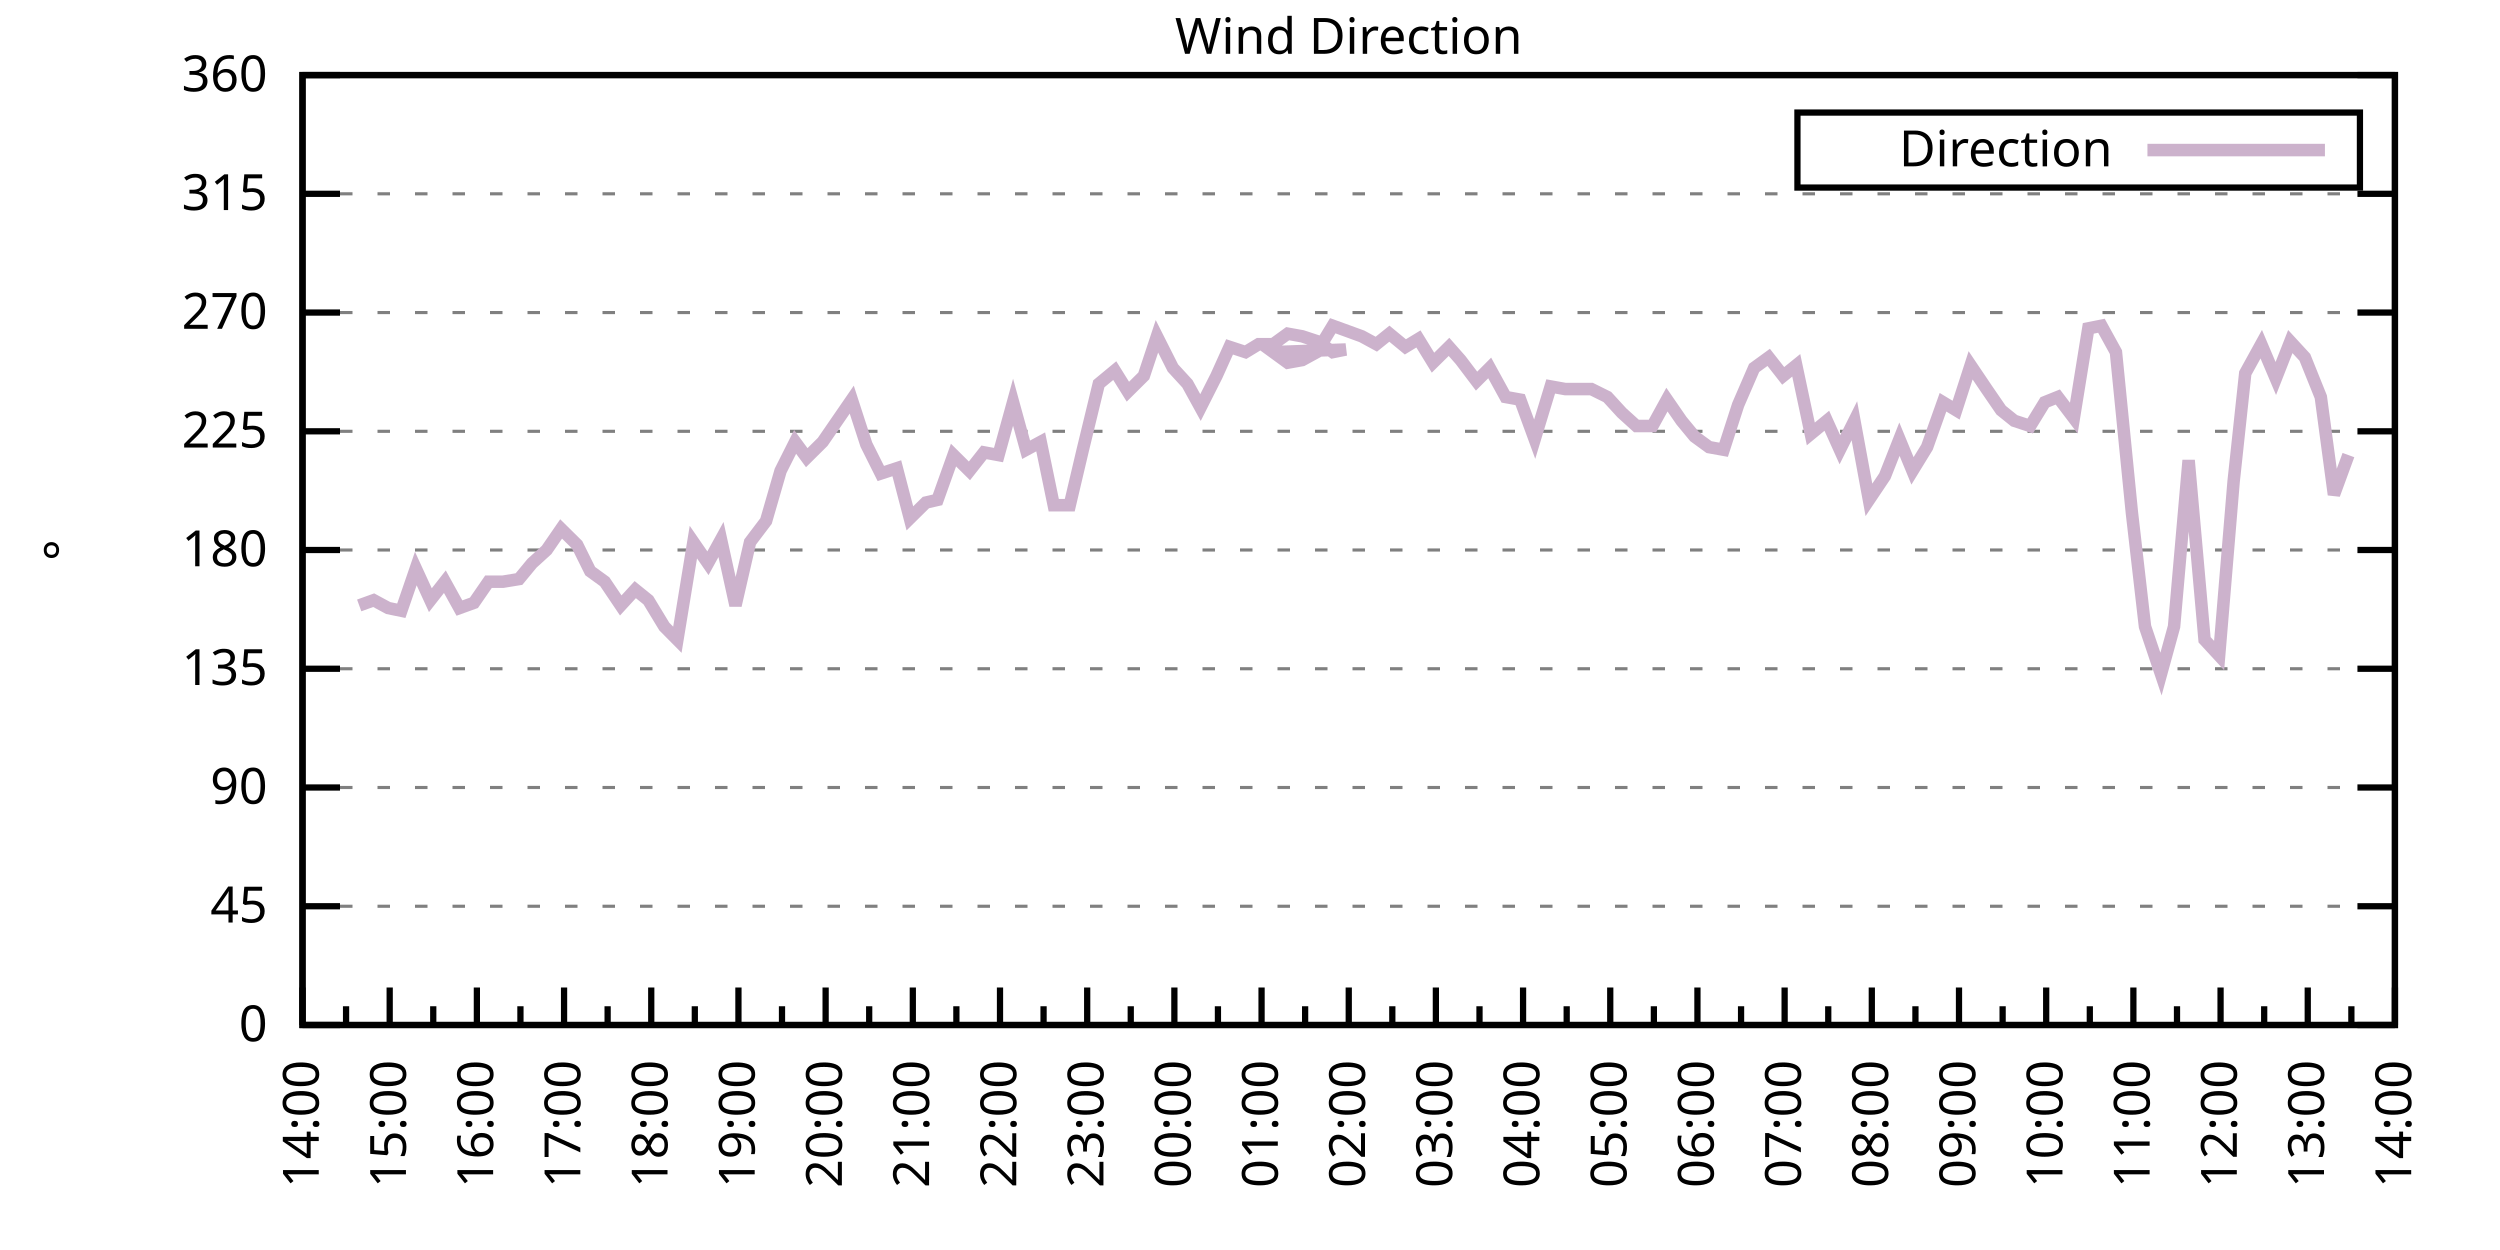
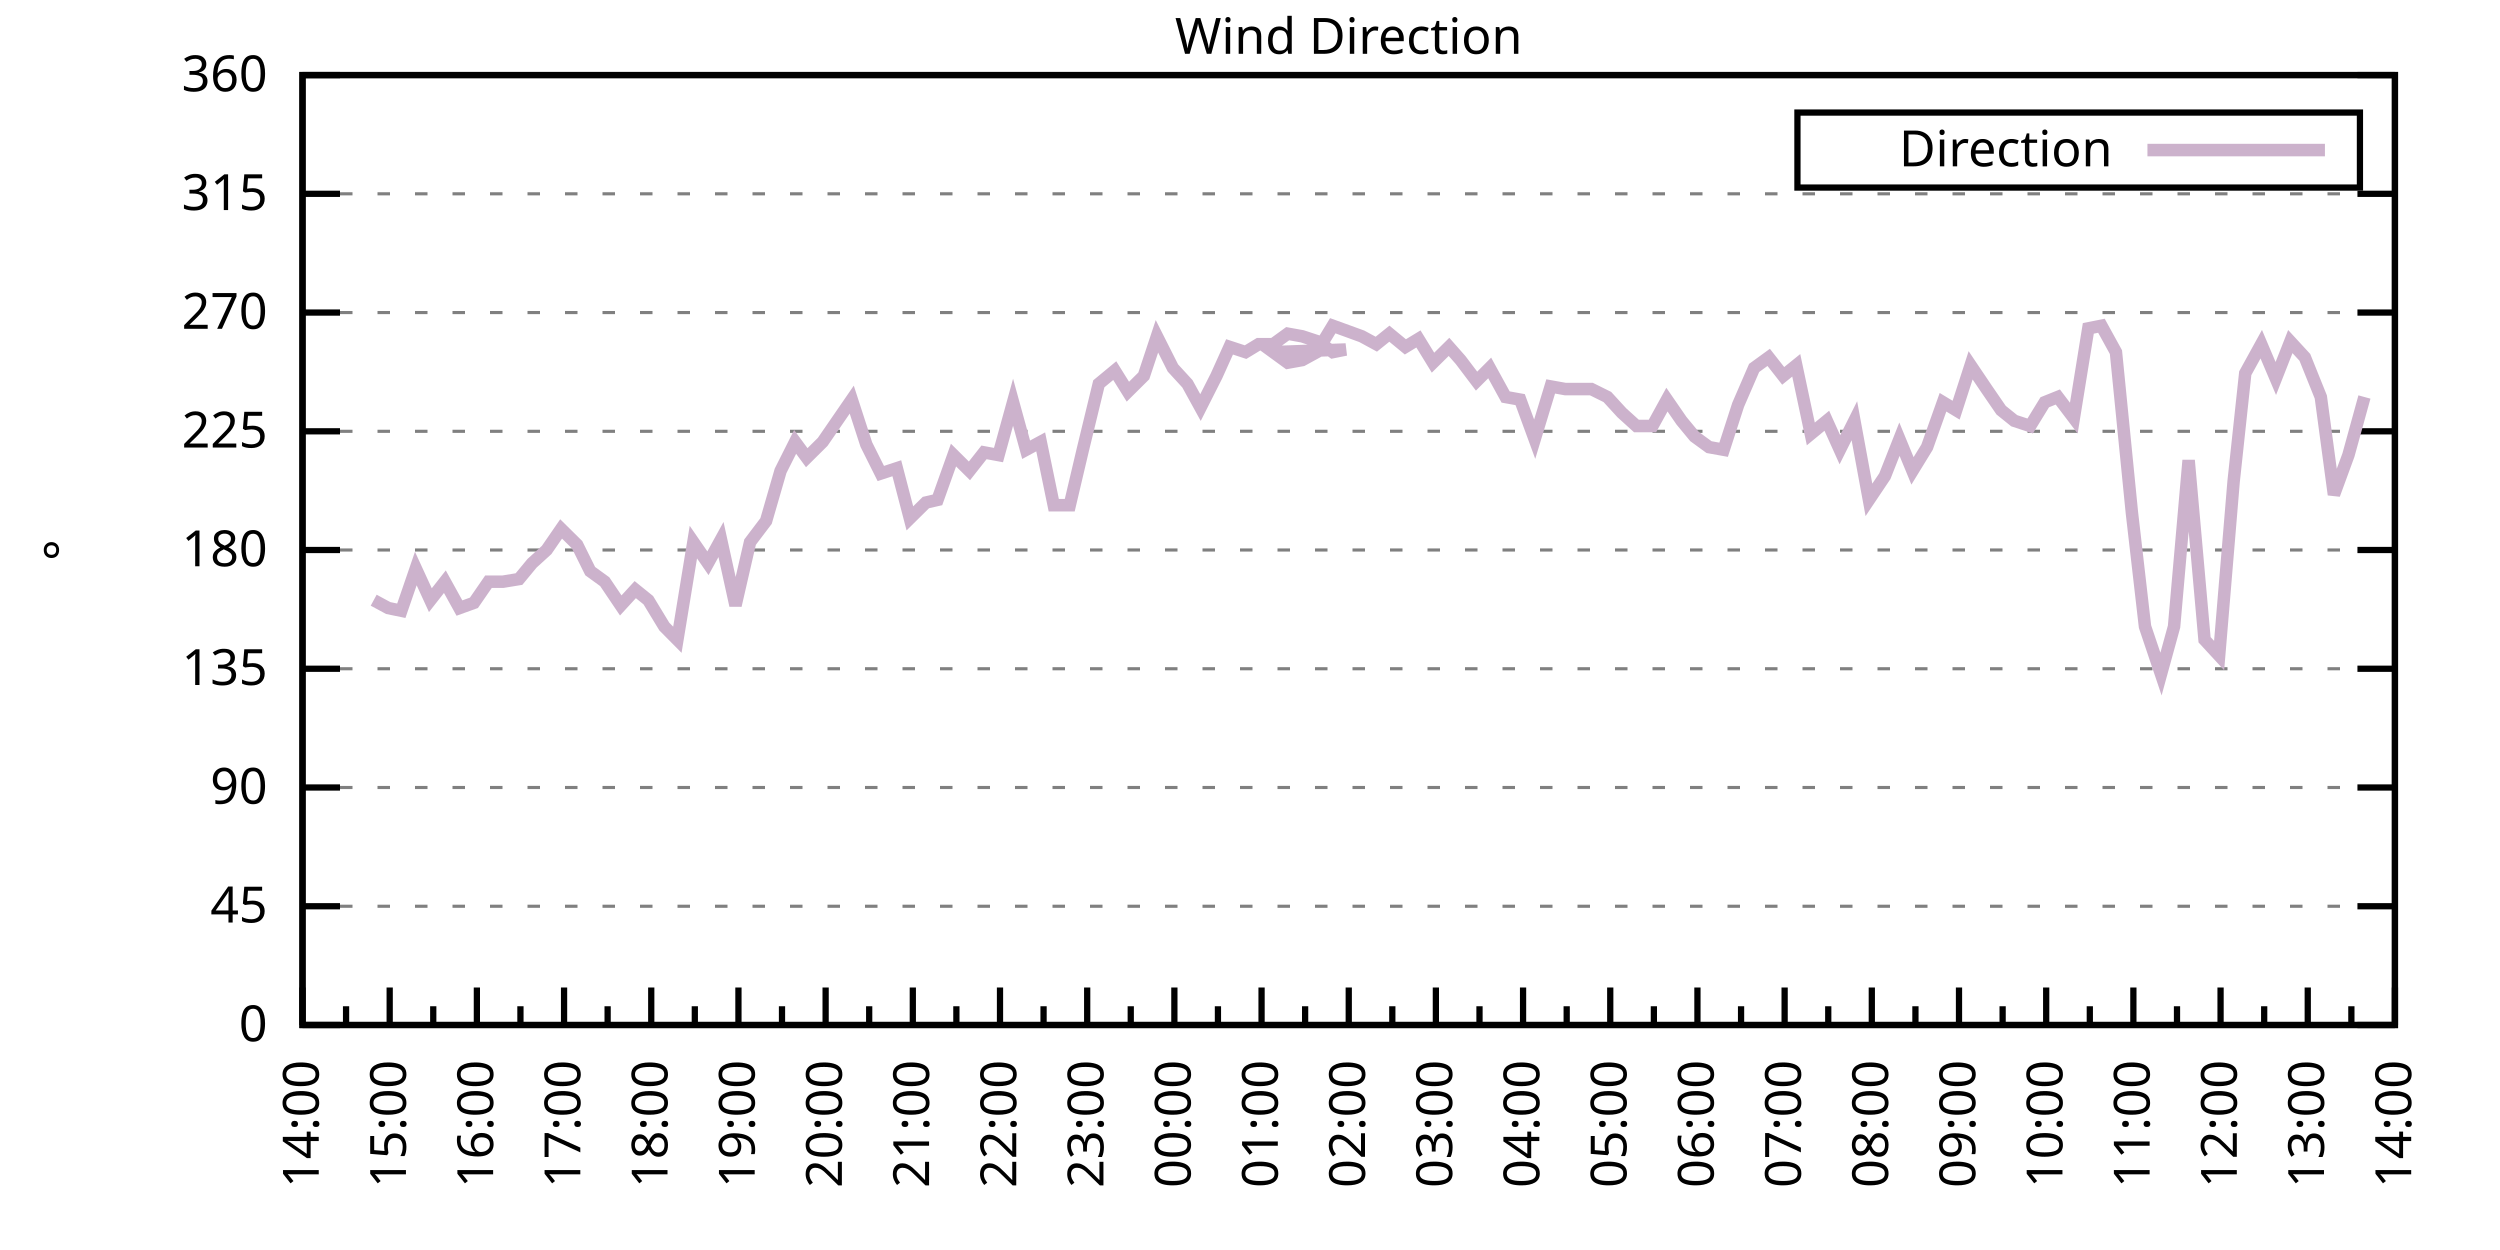
<svg xmlns="http://www.w3.org/2000/svg" xmlns:xlink="http://www.w3.org/1999/xlink" width="400" height="200" viewBox="0 0 400 200">
  <g id="gnuplot_canvas">
    <rect x="0" y="0" width="400" height="200" fill="none" />
    <defs>
      <circle id="gpDot" r="0.5" stroke-width="0.5" stroke="currentColor" />
      <path id="gpPt0" stroke-width="0.333" stroke="currentColor" d="M-1,0 h2 M0,-1 v2" />
      <path id="gpPt1" stroke-width="0.333" stroke="currentColor" d="M-1,-1 L1,1 M1,-1 L-1,1" />
      <path id="gpPt2" stroke-width="0.333" stroke="currentColor" d="M-1,0 L1,0 M0,-1 L0,1 M-1,-1 L1,1 M-1,1 L1,-1" />
      <rect id="gpPt3" stroke-width="0.333" stroke="currentColor" x="-1" y="-1" width="2" height="2" />
      <rect id="gpPt4" stroke-width="0.333" stroke="currentColor" fill="currentColor" x="-1" y="-1" width="2" height="2" />
      <circle id="gpPt5" stroke-width="0.333" stroke="currentColor" cx="0" cy="0" r="1" />
      <use xlink:href="#gpPt5" id="gpPt6" fill="currentColor" stroke="none" />
      <path id="gpPt7" stroke-width="0.333" stroke="currentColor" d="M0,-1.33 L-1.33,0.67 L1.33,0.67 z" />
      <use xlink:href="#gpPt7" id="gpPt8" fill="currentColor" stroke="none" />
      <use xlink:href="#gpPt7" id="gpPt9" stroke="currentColor" transform="rotate(180)" />
      <use xlink:href="#gpPt9" id="gpPt10" fill="currentColor" stroke="none" />
      <use xlink:href="#gpPt3" id="gpPt11" stroke="currentColor" transform="rotate(45)" />
      <use xlink:href="#gpPt11" id="gpPt12" fill="currentColor" stroke="none" />
      <path id="gpPt13" stroke-width="0.333" stroke="currentColor" d="M0,1.330 L1.265,0.411 L0.782,-1.067 L-0.782,-1.076 L-1.265,0.411 z" />
      <use xlink:href="#gpPt13" id="gpPt14" fill="currentColor" stroke="none" />
      <filter id="textbox" filterUnits="objectBoundingBox" x="0" y="0" height="1" width="1">
        <feFlood flood-color="white" flood-opacity="1" result="bgnd" />
        <feComposite in="SourceGraphic" in2="bgnd" operator="atop" />
      </filter>
      <filter id="greybox" filterUnits="objectBoundingBox" x="0" y="0" height="1" width="1">
        <feFlood flood-color="lightgrey" flood-opacity="1" result="grey" />
        <feComposite in="SourceGraphic" in2="grey" operator="atop" />
      </filter>
    </defs>
    <g fill="none" color="white" stroke="currentColor" stroke-width="1.00" stroke-linecap="butt" stroke-linejoin="miter">
</g>
    <g fill="none" color="black" stroke="currentColor" stroke-width="1.00" stroke-linecap="butt" stroke-linejoin="miter">
      <g stroke="none" shape-rendering="crispEdges">
        <polygon fill="rgb(255, 255, 255)" points="48.40,164.00 383.18,164.00 383.18,12.02 48.40,12.02 " />
      </g>
    </g>
    <g fill="none" color="black" stroke="currentColor" stroke-width="1.00" stroke-linecap="butt" stroke-linejoin="miter">
</g>
    <g fill="none" color="black" stroke="black" stroke-width="0.50" stroke-linecap="butt" stroke-linejoin="miter">
</g>
    <g fill="none" color="gray" stroke="currentColor" stroke-width="0.50" stroke-linecap="butt" stroke-linejoin="miter">
      <path stroke="gray" stroke-dasharray="2,4" class="gridline" d="M48.40,164.00 L383.19,164.00  " />
    </g>
    <g fill="none" color="gray" stroke="gray" stroke-width="1.00" stroke-linecap="butt" stroke-linejoin="miter">
</g>
    <g fill="none" color="black" stroke="currentColor" stroke-width="1.00" stroke-linecap="butt" stroke-linejoin="miter">
      <path stroke="black" d="M48.40,164.00 L54.40,164.00 M383.19,164.00 L377.19,164.00  " />
      <g transform="translate(42.80,166.60)" stroke="none" fill="black" font-family="Sans" font-size="8.00" text-anchor="end">
        <text>
          <tspan font-family="Sans"> 0</tspan>
        </text>
      </g>
    </g>
    <g fill="none" color="black" stroke="currentColor" stroke-width="1.00" stroke-linecap="butt" stroke-linejoin="miter">
</g>
    <g fill="none" color="black" stroke="black" stroke-width="0.50" stroke-linecap="butt" stroke-linejoin="miter">
</g>
    <g fill="none" color="gray" stroke="currentColor" stroke-width="0.50" stroke-linecap="butt" stroke-linejoin="miter">
      <path stroke="gray" stroke-dasharray="2,4" class="gridline" d="M48.40,145.00 L383.19,145.00  " />
    </g>
    <g fill="none" color="gray" stroke="gray" stroke-width="1.00" stroke-linecap="butt" stroke-linejoin="miter">
</g>
    <g fill="none" color="black" stroke="currentColor" stroke-width="1.00" stroke-linecap="butt" stroke-linejoin="miter">
      <path stroke="black" d="M48.40,145.00 L54.40,145.00 M383.19,145.00 L377.19,145.00  " />
      <g transform="translate(42.80,147.60)" stroke="none" fill="black" font-family="Sans" font-size="8.00" text-anchor="end">
        <text>
          <tspan font-family="Sans"> 45</tspan>
        </text>
      </g>
    </g>
    <g fill="none" color="black" stroke="currentColor" stroke-width="1.00" stroke-linecap="butt" stroke-linejoin="miter">
</g>
    <g fill="none" color="black" stroke="black" stroke-width="0.50" stroke-linecap="butt" stroke-linejoin="miter">
</g>
    <g fill="none" color="gray" stroke="currentColor" stroke-width="0.50" stroke-linecap="butt" stroke-linejoin="miter">
      <path stroke="gray" stroke-dasharray="2,4" class="gridline" d="M48.40,126.00 L383.19,126.00  " />
    </g>
    <g fill="none" color="gray" stroke="gray" stroke-width="1.00" stroke-linecap="butt" stroke-linejoin="miter">
</g>
    <g fill="none" color="black" stroke="currentColor" stroke-width="1.00" stroke-linecap="butt" stroke-linejoin="miter">
      <path stroke="black" d="M48.40,126.00 L54.40,126.00 M383.19,126.00 L377.19,126.00  " />
      <g transform="translate(42.80,128.60)" stroke="none" fill="black" font-family="Sans" font-size="8.00" text-anchor="end">
        <text>
          <tspan font-family="Sans"> 90</tspan>
        </text>
      </g>
    </g>
    <g fill="none" color="black" stroke="currentColor" stroke-width="1.00" stroke-linecap="butt" stroke-linejoin="miter">
</g>
    <g fill="none" color="black" stroke="black" stroke-width="0.50" stroke-linecap="butt" stroke-linejoin="miter">
</g>
    <g fill="none" color="gray" stroke="currentColor" stroke-width="0.50" stroke-linecap="butt" stroke-linejoin="miter">
      <path stroke="gray" stroke-dasharray="2,4" class="gridline" d="M48.40,107.00 L383.19,107.00  " />
    </g>
    <g fill="none" color="gray" stroke="gray" stroke-width="1.00" stroke-linecap="butt" stroke-linejoin="miter">
</g>
    <g fill="none" color="black" stroke="currentColor" stroke-width="1.00" stroke-linecap="butt" stroke-linejoin="miter">
      <path stroke="black" d="M48.40,107.00 L54.40,107.00 M383.19,107.00 L377.19,107.00  " />
      <g transform="translate(42.80,109.60)" stroke="none" fill="black" font-family="Sans" font-size="8.00" text-anchor="end">
        <text>
          <tspan font-family="Sans"> 135</tspan>
        </text>
      </g>
    </g>
    <g fill="none" color="black" stroke="currentColor" stroke-width="1.00" stroke-linecap="butt" stroke-linejoin="miter">
</g>
    <g fill="none" color="black" stroke="black" stroke-width="0.50" stroke-linecap="butt" stroke-linejoin="miter">
</g>
    <g fill="none" color="gray" stroke="currentColor" stroke-width="0.50" stroke-linecap="butt" stroke-linejoin="miter">
      <path stroke="gray" stroke-dasharray="2,4" class="gridline" d="M48.40,88.00 L383.19,88.00  " />
    </g>
    <g fill="none" color="gray" stroke="gray" stroke-width="1.00" stroke-linecap="butt" stroke-linejoin="miter">
</g>
    <g fill="none" color="black" stroke="currentColor" stroke-width="1.00" stroke-linecap="butt" stroke-linejoin="miter">
      <path stroke="black" d="M48.40,88.00 L54.40,88.00 M383.19,88.00 L377.19,88.00  " />
      <g transform="translate(42.80,90.60)" stroke="none" fill="black" font-family="Sans" font-size="8.00" text-anchor="end">
        <text>
          <tspan font-family="Sans"> 180</tspan>
        </text>
      </g>
    </g>
    <g fill="none" color="black" stroke="currentColor" stroke-width="1.00" stroke-linecap="butt" stroke-linejoin="miter">
</g>
    <g fill="none" color="black" stroke="black" stroke-width="0.50" stroke-linecap="butt" stroke-linejoin="miter">
</g>
    <g fill="none" color="gray" stroke="currentColor" stroke-width="0.50" stroke-linecap="butt" stroke-linejoin="miter">
      <path stroke="gray" stroke-dasharray="2,4" class="gridline" d="M48.40,69.01 L383.19,69.01  " />
    </g>
    <g fill="none" color="gray" stroke="gray" stroke-width="1.00" stroke-linecap="butt" stroke-linejoin="miter">
</g>
    <g fill="none" color="black" stroke="currentColor" stroke-width="1.00" stroke-linecap="butt" stroke-linejoin="miter">
      <path stroke="black" d="M48.40,69.01 L54.40,69.01 M383.19,69.01 L377.19,69.01  " />
      <g transform="translate(42.80,71.61)" stroke="none" fill="black" font-family="Sans" font-size="8.00" text-anchor="end">
        <text>
          <tspan font-family="Sans"> 225</tspan>
        </text>
      </g>
    </g>
    <g fill="none" color="black" stroke="currentColor" stroke-width="1.00" stroke-linecap="butt" stroke-linejoin="miter">
</g>
    <g fill="none" color="black" stroke="black" stroke-width="0.50" stroke-linecap="butt" stroke-linejoin="miter">
</g>
    <g fill="none" color="gray" stroke="currentColor" stroke-width="0.50" stroke-linecap="butt" stroke-linejoin="miter">
      <path stroke="gray" stroke-dasharray="2,4" class="gridline" d="M48.40,50.01 L383.19,50.01  " />
    </g>
    <g fill="none" color="gray" stroke="gray" stroke-width="1.00" stroke-linecap="butt" stroke-linejoin="miter">
</g>
    <g fill="none" color="black" stroke="currentColor" stroke-width="1.00" stroke-linecap="butt" stroke-linejoin="miter">
      <path stroke="black" d="M48.40,50.01 L54.40,50.01 M383.19,50.01 L377.19,50.01  " />
      <g transform="translate(42.80,52.61)" stroke="none" fill="black" font-family="Sans" font-size="8.00" text-anchor="end">
        <text>
          <tspan font-family="Sans"> 270</tspan>
        </text>
      </g>
    </g>
    <g fill="none" color="black" stroke="currentColor" stroke-width="1.00" stroke-linecap="butt" stroke-linejoin="miter">
</g>
    <g fill="none" color="black" stroke="black" stroke-width="0.50" stroke-linecap="butt" stroke-linejoin="miter">
</g>
    <g fill="none" color="gray" stroke="currentColor" stroke-width="0.50" stroke-linecap="butt" stroke-linejoin="miter">
      <path stroke="gray" stroke-dasharray="2,4" class="gridline" d="M48.40,31.01 L383.19,31.01  " />
    </g>
    <g fill="none" color="gray" stroke="gray" stroke-width="1.00" stroke-linecap="butt" stroke-linejoin="miter">
</g>
    <g fill="none" color="black" stroke="currentColor" stroke-width="1.00" stroke-linecap="butt" stroke-linejoin="miter">
      <path stroke="black" d="M48.40,31.01 L54.40,31.01 M383.19,31.01 L377.19,31.01  " />
      <g transform="translate(42.80,33.61)" stroke="none" fill="black" font-family="Sans" font-size="8.00" text-anchor="end">
        <text>
          <tspan font-family="Sans"> 315</tspan>
        </text>
      </g>
    </g>
    <g fill="none" color="black" stroke="currentColor" stroke-width="1.00" stroke-linecap="butt" stroke-linejoin="miter">
</g>
    <g fill="none" color="black" stroke="black" stroke-width="0.50" stroke-linecap="butt" stroke-linejoin="miter">
</g>
    <g fill="none" color="gray" stroke="currentColor" stroke-width="0.50" stroke-linecap="butt" stroke-linejoin="miter">
      <path stroke="gray" stroke-dasharray="2,4" class="gridline" d="M48.40,12.01 L383.19,12.01  " />
    </g>
    <g fill="none" color="gray" stroke="gray" stroke-width="1.00" stroke-linecap="butt" stroke-linejoin="miter">
</g>
    <g fill="none" color="black" stroke="currentColor" stroke-width="1.00" stroke-linecap="butt" stroke-linejoin="miter">
      <path stroke="black" d="M48.40,12.01 L54.40,12.01 M383.19,12.01 L377.19,12.01  " />
      <g transform="translate(42.80,14.61)" stroke="none" fill="black" font-family="Sans" font-size="8.00" text-anchor="end">
        <text>
          <tspan font-family="Sans"> 360</tspan>
        </text>
      </g>
    </g>
    <g fill="none" color="black" stroke="currentColor" stroke-width="1.00" stroke-linecap="butt" stroke-linejoin="miter">
      <path stroke="black" d="M48.40,164.00 L48.40,158.00  " />
      <g transform="translate(51.00,169.60) rotate(270)" stroke="none" fill="black" font-family="Sans" font-size="8.00" text-anchor="end">
        <text>
          <tspan font-family="Sans">14:00</tspan>
        </text>
      </g>
    </g>
    <g fill="none" color="black" stroke="currentColor" stroke-width="1.00" stroke-linecap="butt" stroke-linejoin="miter">
      <path stroke="black" d="M55.37,164.00 L55.37,161.00 M62.35,164.00 L62.35,158.00  " />
      <g transform="translate(64.95,169.60) rotate(270)" stroke="none" fill="black" font-family="Sans" font-size="8.00" text-anchor="end">
        <text>
          <tspan font-family="Sans">15:00</tspan>
        </text>
      </g>
    </g>
    <g fill="none" color="black" stroke="currentColor" stroke-width="1.00" stroke-linecap="butt" stroke-linejoin="miter">
      <path stroke="black" d="M69.32,164.00 L69.32,161.00 M76.30,164.00 L76.30,158.00  " />
      <g transform="translate(78.90,169.60) rotate(270)" stroke="none" fill="black" font-family="Sans" font-size="8.00" text-anchor="end">
        <text>
          <tspan font-family="Sans">16:00</tspan>
        </text>
      </g>
    </g>
    <g fill="none" color="black" stroke="currentColor" stroke-width="1.00" stroke-linecap="butt" stroke-linejoin="miter">
      <path stroke="black" d="M83.27,164.00 L83.27,161.00 M90.25,164.00 L90.25,158.00  " />
      <g transform="translate(92.85,169.60) rotate(270)" stroke="none" fill="black" font-family="Sans" font-size="8.00" text-anchor="end">
        <text>
          <tspan font-family="Sans">17:00</tspan>
        </text>
      </g>
    </g>
    <g fill="none" color="black" stroke="currentColor" stroke-width="1.00" stroke-linecap="butt" stroke-linejoin="miter">
      <path stroke="black" d="M97.22,164.00 L97.22,161.00 M104.20,164.00 L104.20,158.00  " />
      <g transform="translate(106.80,169.60) rotate(270)" stroke="none" fill="black" font-family="Sans" font-size="8.00" text-anchor="end">
        <text>
          <tspan font-family="Sans">18:00</tspan>
        </text>
      </g>
    </g>
    <g fill="none" color="black" stroke="currentColor" stroke-width="1.00" stroke-linecap="butt" stroke-linejoin="miter">
      <path stroke="black" d="M111.17,164.00 L111.17,161.00 M118.15,164.00 L118.15,158.00  " />
      <g transform="translate(120.75,169.60) rotate(270)" stroke="none" fill="black" font-family="Sans" font-size="8.00" text-anchor="end">
        <text>
          <tspan font-family="Sans">19:00</tspan>
        </text>
      </g>
    </g>
    <g fill="none" color="black" stroke="currentColor" stroke-width="1.00" stroke-linecap="butt" stroke-linejoin="miter">
      <path stroke="black" d="M125.12,164.00 L125.12,161.00 M132.10,164.00 L132.10,158.00  " />
      <g transform="translate(134.70,169.60) rotate(270)" stroke="none" fill="black" font-family="Sans" font-size="8.00" text-anchor="end">
        <text>
          <tspan font-family="Sans">20:00</tspan>
        </text>
      </g>
    </g>
    <g fill="none" color="black" stroke="currentColor" stroke-width="1.00" stroke-linecap="butt" stroke-linejoin="miter">
      <path stroke="black" d="M139.07,164.00 L139.07,161.00 M146.05,164.00 L146.05,158.00  " />
      <g transform="translate(148.65,169.60) rotate(270)" stroke="none" fill="black" font-family="Sans" font-size="8.00" text-anchor="end">
        <text>
          <tspan font-family="Sans">21:00</tspan>
        </text>
      </g>
    </g>
    <g fill="none" color="black" stroke="currentColor" stroke-width="1.00" stroke-linecap="butt" stroke-linejoin="miter">
      <path stroke="black" d="M153.02,164.00 L153.02,161.00 M160.00,164.00 L160.00,158.00  " />
      <g transform="translate(162.60,169.60) rotate(270)" stroke="none" fill="black" font-family="Sans" font-size="8.00" text-anchor="end">
        <text>
          <tspan font-family="Sans">22:00</tspan>
        </text>
      </g>
    </g>
    <g fill="none" color="black" stroke="currentColor" stroke-width="1.00" stroke-linecap="butt" stroke-linejoin="miter">
      <path stroke="black" d="M166.97,164.00 L166.97,161.00 M173.95,164.00 L173.95,158.00  " />
      <g transform="translate(176.55,169.60) rotate(270)" stroke="none" fill="black" font-family="Sans" font-size="8.00" text-anchor="end">
        <text>
          <tspan font-family="Sans">23:00</tspan>
        </text>
      </g>
    </g>
    <g fill="none" color="black" stroke="currentColor" stroke-width="1.00" stroke-linecap="butt" stroke-linejoin="miter">
      <path stroke="black" d="M180.92,164.00 L180.92,161.00 M187.90,164.00 L187.90,158.00  " />
      <g transform="translate(190.50,169.60) rotate(270)" stroke="none" fill="black" font-family="Sans" font-size="8.00" text-anchor="end">
        <text>
          <tspan font-family="Sans">00:00</tspan>
        </text>
      </g>
    </g>
    <g fill="none" color="black" stroke="currentColor" stroke-width="1.00" stroke-linecap="butt" stroke-linejoin="miter">
      <path stroke="black" d="M194.87,164.00 L194.87,161.00 M201.85,164.00 L201.85,158.00  " />
      <g transform="translate(204.45,169.60) rotate(270)" stroke="none" fill="black" font-family="Sans" font-size="8.00" text-anchor="end">
        <text>
          <tspan font-family="Sans">01:00</tspan>
        </text>
      </g>
    </g>
    <g fill="none" color="black" stroke="currentColor" stroke-width="1.00" stroke-linecap="butt" stroke-linejoin="miter">
      <path stroke="black" d="M208.82,164.00 L208.82,161.00 M215.80,164.00 L215.80,158.00  " />
      <g transform="translate(218.40,169.60) rotate(270)" stroke="none" fill="black" font-family="Sans" font-size="8.00" text-anchor="end">
        <text>
          <tspan font-family="Sans">02:00</tspan>
        </text>
      </g>
    </g>
    <g fill="none" color="black" stroke="currentColor" stroke-width="1.00" stroke-linecap="butt" stroke-linejoin="miter">
      <path stroke="black" d="M222.77,164.00 L222.77,161.00 M229.74,164.00 L229.74,158.00  " />
      <g transform="translate(232.34,169.60) rotate(270)" stroke="none" fill="black" font-family="Sans" font-size="8.00" text-anchor="end">
        <text>
          <tspan font-family="Sans">03:00</tspan>
        </text>
      </g>
    </g>
    <g fill="none" color="black" stroke="currentColor" stroke-width="1.00" stroke-linecap="butt" stroke-linejoin="miter">
      <path stroke="black" d="M236.72,164.00 L236.72,161.00 M243.69,164.00 L243.69,158.00  " />
      <g transform="translate(246.29,169.60) rotate(270)" stroke="none" fill="black" font-family="Sans" font-size="8.00" text-anchor="end">
        <text>
          <tspan font-family="Sans">04:00</tspan>
        </text>
      </g>
    </g>
    <g fill="none" color="black" stroke="currentColor" stroke-width="1.00" stroke-linecap="butt" stroke-linejoin="miter">
      <path stroke="black" d="M250.67,164.00 L250.67,161.00 M257.64,164.00 L257.64,158.00  " />
      <g transform="translate(260.24,169.60) rotate(270)" stroke="none" fill="black" font-family="Sans" font-size="8.00" text-anchor="end">
        <text>
          <tspan font-family="Sans">05:00</tspan>
        </text>
      </g>
    </g>
    <g fill="none" color="black" stroke="currentColor" stroke-width="1.00" stroke-linecap="butt" stroke-linejoin="miter">
      <path stroke="black" d="M264.62,164.00 L264.62,161.00 M271.59,164.00 L271.59,158.00  " />
      <g transform="translate(274.19,169.60) rotate(270)" stroke="none" fill="black" font-family="Sans" font-size="8.00" text-anchor="end">
        <text>
          <tspan font-family="Sans">06:00</tspan>
        </text>
      </g>
    </g>
    <g fill="none" color="black" stroke="currentColor" stroke-width="1.00" stroke-linecap="butt" stroke-linejoin="miter">
      <path stroke="black" d="M278.57,164.00 L278.57,161.00 M285.54,164.00 L285.54,158.00  " />
      <g transform="translate(288.14,169.60) rotate(270)" stroke="none" fill="black" font-family="Sans" font-size="8.00" text-anchor="end">
        <text>
          <tspan font-family="Sans">07:00</tspan>
        </text>
      </g>
    </g>
    <g fill="none" color="black" stroke="currentColor" stroke-width="1.00" stroke-linecap="butt" stroke-linejoin="miter">
      <path stroke="black" d="M292.52,164.00 L292.52,161.00 M299.49,164.00 L299.49,158.00  " />
      <g transform="translate(302.09,169.60) rotate(270)" stroke="none" fill="black" font-family="Sans" font-size="8.00" text-anchor="end">
        <text>
          <tspan font-family="Sans">08:00</tspan>
        </text>
      </g>
    </g>
    <g fill="none" color="black" stroke="currentColor" stroke-width="1.00" stroke-linecap="butt" stroke-linejoin="miter">
      <path stroke="black" d="M306.47,164.00 L306.47,161.00 M313.44,164.00 L313.44,158.00  " />
      <g transform="translate(316.04,169.60) rotate(270)" stroke="none" fill="black" font-family="Sans" font-size="8.00" text-anchor="end">
        <text>
          <tspan font-family="Sans">09:00</tspan>
        </text>
      </g>
    </g>
    <g fill="none" color="black" stroke="currentColor" stroke-width="1.00" stroke-linecap="butt" stroke-linejoin="miter">
      <path stroke="black" d="M320.42,164.00 L320.42,161.00 M327.39,164.00 L327.39,158.00  " />
      <g transform="translate(329.99,169.60) rotate(270)" stroke="none" fill="black" font-family="Sans" font-size="8.00" text-anchor="end">
        <text>
          <tspan font-family="Sans">10:00</tspan>
        </text>
      </g>
    </g>
    <g fill="none" color="black" stroke="currentColor" stroke-width="1.00" stroke-linecap="butt" stroke-linejoin="miter">
      <path stroke="black" d="M334.37,164.00 L334.37,161.00 M341.34,164.00 L341.34,158.00  " />
      <g transform="translate(343.94,169.60) rotate(270)" stroke="none" fill="black" font-family="Sans" font-size="8.00" text-anchor="end">
        <text>
          <tspan font-family="Sans">11:00</tspan>
        </text>
      </g>
    </g>
    <g fill="none" color="black" stroke="currentColor" stroke-width="1.00" stroke-linecap="butt" stroke-linejoin="miter">
      <path stroke="black" d="M348.32,164.00 L348.32,161.00 M355.29,164.00 L355.29,158.00  " />
      <g transform="translate(357.89,169.60) rotate(270)" stroke="none" fill="black" font-family="Sans" font-size="8.00" text-anchor="end">
        <text>
          <tspan font-family="Sans">12:00</tspan>
        </text>
      </g>
    </g>
    <g fill="none" color="black" stroke="currentColor" stroke-width="1.00" stroke-linecap="butt" stroke-linejoin="miter">
      <path stroke="black" d="M362.27,164.00 L362.27,161.00 M369.24,164.00 L369.24,158.00  " />
      <g transform="translate(371.84,169.60) rotate(270)" stroke="none" fill="black" font-family="Sans" font-size="8.00" text-anchor="end">
        <text>
          <tspan font-family="Sans">13:00</tspan>
        </text>
      </g>
    </g>
    <g fill="none" color="black" stroke="currentColor" stroke-width="1.00" stroke-linecap="butt" stroke-linejoin="miter">
      <path stroke="black" d="M376.22,164.00 L376.22,161.00 M383.19,164.00 L383.19,158.00  " />
      <g transform="translate(385.79,169.60) rotate(270)" stroke="none" fill="black" font-family="Sans" font-size="8.00" text-anchor="end">
        <text>
          <tspan font-family="Sans">14:00</tspan>
        </text>
      </g>
    </g>
    <g fill="none" color="black" stroke="currentColor" stroke-width="1.00" stroke-linecap="butt" stroke-linejoin="miter">
</g>
    <g fill="none" color="black" stroke="currentColor" stroke-width="1.00" stroke-linecap="butt" stroke-linejoin="miter">
      <path stroke="black" d="M48.40,12.01 L48.40,164.00 L383.19,164.00 L383.19,12.01 L48.40,12.01 Z  " />
    </g>
    <g fill="none" color="black" stroke="currentColor" stroke-width="1.00" stroke-linecap="butt" stroke-linejoin="miter">
      <g transform="translate(12.80,88.01) rotate(270)" stroke="none" fill="black" font-family="Sans" font-size="8.00" text-anchor="middle">
        <text>
          <tspan font-family="Sans">°</tspan>
        </text>
      </g>
    </g>
    <g fill="none" color="black" stroke="currentColor" stroke-width="1.00" stroke-linecap="butt" stroke-linejoin="miter">
</g>
    <g fill="none" color="black" stroke="currentColor" stroke-width="1.00" stroke-linecap="butt" stroke-linejoin="miter">
      <path stroke="black" d="M287.59,30.01 L287.59,18.01 L377.59,18.01 L377.59,30.01 L287.59,30.01 Z  " />
    </g>
    <g id="Wind_direction_plot_1">
      <g fill="none" color="white" stroke="black" stroke-width="2.00" stroke-linecap="butt" stroke-linejoin="miter">
</g>
      <g fill="none" color="black" stroke="currentColor" stroke-width="2.00" stroke-linecap="butt" stroke-linejoin="miter">
        <g transform="translate(337.99,26.61)" stroke="none" fill="black" font-family="Sans" font-size="8.00" text-anchor="end">
          <text>
            <tspan font-family="Sans">Direction</tspan>
          </text>
        </g>
      </g>
      <g fill="none" color="black" stroke="currentColor" stroke-width="2.00" stroke-linecap="butt" stroke-linejoin="miter">
-         <path stroke="rgb(204, 178, 204)" d="M343.59,24.01 L371.99,24.01 M57.47,96.87 L59.79,96.03 L62.12,97.29 L64.21,97.72 L66.53,90.96 L68.86,96.03   L71.18,93.07 L73.51,97.29 L75.83,96.45 L78.16,93.07 L80.48,93.07 L83.04,92.65 L85.13,90.12 L87.46,88.00   L89.78,84.63 L92.34,87.16 L94.43,91.38 L96.76,93.07 L99.32,96.87 L101.64,94.34 L103.73,96.03 L106.29,100.25   L108.38,102.36 L110.94,86.74 L113.27,90.12 L115.36,86.32 L117.68,96.87 L120.01,86.74 L122.57,83.36 L124.89,75.34   L127.22,70.70 L129.08,73.23 L131.63,70.70 L136.28,63.94 L138.61,71.12 L140.93,75.76 L143.49,74.92 L145.58,82.94   L148.14,80.41 L150.00,79.98 L152.56,72.81 L155.11,75.34 L157.44,72.38 L159.76,72.81 L162.09,64.36 L164.18,71.96   L166.51,70.70 L168.60,80.83 L171.16,80.83 L173.25,71.96 L175.81,61.41 L178.36,59.30 L180.46,62.67 L183.01,60.14   L185.11,53.81 L187.66,58.87 L189.99,61.41 L192.08,65.21 L194.64,60.14 L196.73,55.50 L199.29,56.34 L201.38,55.07   L203.71,55.07 L206.03,53.39 L208.36,53.81 L210.91,54.65 L213.24,56.34 L215.33,55.92 L203.71,56.34 L206.03,58.03   L208.36,57.61 L210.68,56.34 L213.24,52.12 L215.56,52.96 L217.89,53.81 L220.21,55.07 L222.30,53.39 L224.86,55.50   L226.95,54.23 L229.28,58.03 L231.84,55.50 L233.70,57.61 L236.25,60.98 L238.35,58.87 L240.90,63.52 L243.23,63.94   L245.55,70.27 L248.11,61.83 L250.44,62.25 L252.76,62.25 L254.62,62.25 L257.18,63.52 L259.50,66.05 L261.83,68.16   L264.39,68.16 L266.71,63.94 L269.04,67.32 L271.13,69.85 L273.45,71.54 L275.78,71.96 L278.10,64.78 L280.66,58.87   L282.99,57.18 L285.31,60.14 L287.40,58.45 L289.73,69.43 L292.29,67.32 L294.38,71.96 L296.70,67.32 L299.03,79.98   L301.58,76.18 L303.91,70.27 L306.00,75.34 L308.33,71.54 L310.88,64.36 L312.98,65.63 L315.30,58.45 L317.86,62.25   L320.18,65.63 L322.28,67.32 L324.83,68.16 L327.16,64.36 L329.25,63.52 L331.81,66.90 L334.13,52.54 L336.23,52.12   L338.55,56.34 L341.11,82.09 L343.20,100.25 L345.76,107.85 L347.85,100.25 L350.18,73.65 L352.73,102.36 L355.06,104.89   L357.38,77.03 L359.24,59.72 L361.80,55.07 L364.13,60.56 L366.45,54.65 L368.78,57.18 L371.33,63.52 L373.43,79.14   L375.75,72.81  " />
+         <path stroke="rgb(204, 178, 204)" d="M343.59,24.01 L371.99,24.01 M59.79,96.03 L62.12,97.29 L64.21,97.72 L66.53,90.96 L68.86,96.03 L71.18,93.07   L73.51,97.29 L75.83,96.45 L78.16,93.07 L80.48,93.07 L83.04,92.65 L85.13,90.12 L87.46,88.00 L89.78,84.63   L92.34,87.16 L94.43,91.38 L96.76,93.07 L99.32,96.87 L101.64,94.34 L103.73,96.03 L106.29,100.25 L108.38,102.36   L110.94,86.74 L113.27,90.12 L115.36,86.32 L117.68,96.87 L120.01,86.74 L122.57,83.36 L124.89,75.34 L127.22,70.70   L129.08,73.23 L131.63,70.70 L136.28,63.94 L138.61,71.12 L140.93,75.76 L143.49,74.92 L145.58,82.94 L148.14,80.41   L150.00,79.98 L152.56,72.81 L155.11,75.34 L157.44,72.38 L159.76,72.81 L162.09,64.36 L164.18,71.96 L166.51,70.70   L168.60,80.83 L171.16,80.83 L173.25,71.96 L175.81,61.41 L178.36,59.30 L180.46,62.67 L183.01,60.14 L185.11,53.81   L187.66,58.87 L189.99,61.41 L192.08,65.21 L194.64,60.14 L196.73,55.50 L199.29,56.34 L201.38,55.07 L203.71,55.07   L206.03,53.39 L208.36,53.81 L210.91,54.65 L213.24,56.34 L215.33,55.92 L203.71,56.34 L206.03,58.03 L208.36,57.61   L210.68,56.34 L213.24,52.12 L215.56,52.96 L217.89,53.81 L220.21,55.07 L222.30,53.39 L224.86,55.50 L226.95,54.23   L229.28,58.03 L231.84,55.50 L233.70,57.61 L236.25,60.98 L238.35,58.87 L240.90,63.52 L243.23,63.94 L245.55,70.27   L248.11,61.83 L250.44,62.25 L252.76,62.25 L254.62,62.25 L257.18,63.52 L259.50,66.05 L261.83,68.16 L264.39,68.16   L266.71,63.94 L269.04,67.32 L271.13,69.85 L273.45,71.54 L275.78,71.96 L278.10,64.78 L280.66,58.87 L282.99,57.18   L285.31,60.14 L287.40,58.45 L289.73,69.43 L292.29,67.32 L294.38,71.96 L296.70,67.32 L299.03,79.98 L301.58,76.18   L303.91,70.27 L306.00,75.34 L308.33,71.54 L310.88,64.36 L312.98,65.63 L315.30,58.45 L317.86,62.25 L320.18,65.63   L322.28,67.32 L324.83,68.16 L327.16,64.36 L329.25,63.52 L331.81,66.90 L334.13,52.54 L336.23,52.12 L338.55,56.34   L341.11,82.09 L343.20,100.25 L345.76,107.85 L347.85,100.25 L350.18,73.65 L352.73,102.36 L355.06,104.89 L357.38,77.03   L359.24,59.72 L361.80,55.07 L364.13,60.56 L366.45,54.65 L368.78,57.18 L371.33,63.52 L373.43,79.14 L375.75,72.81   L378.31,63.52  " />
      </g>
    </g>
    <g fill="none" color="black" stroke="currentColor" stroke-width="2.00" stroke-linecap="butt" stroke-linejoin="miter">
</g>
    <g fill="none" color="black" stroke="black" stroke-width="1.00" stroke-linecap="butt" stroke-linejoin="miter">
</g>
    <g fill="none" color="black" stroke="currentColor" stroke-width="1.00" stroke-linecap="butt" stroke-linejoin="miter">
      <path stroke="black" d="M48.40,12.01 L48.40,164.00 L383.19,164.00 L383.19,12.01 L48.40,12.01 Z  " />
    </g>
    <g fill="none" color="black" stroke="currentColor" stroke-width="1.00" stroke-linecap="butt" stroke-linejoin="miter">
      <g transform="translate(215.79,8.61)" stroke="none" fill="black" font-family="Sans" font-size="8.00" text-anchor="middle">
        <text>
          <tspan font-family="Sans">Wind Direction</tspan>
        </text>
      </g>
    </g>
    <g fill="none" color="black" stroke="currentColor" stroke-width="1.00" stroke-linecap="butt" stroke-linejoin="miter">
</g>
  </g>
</svg>
